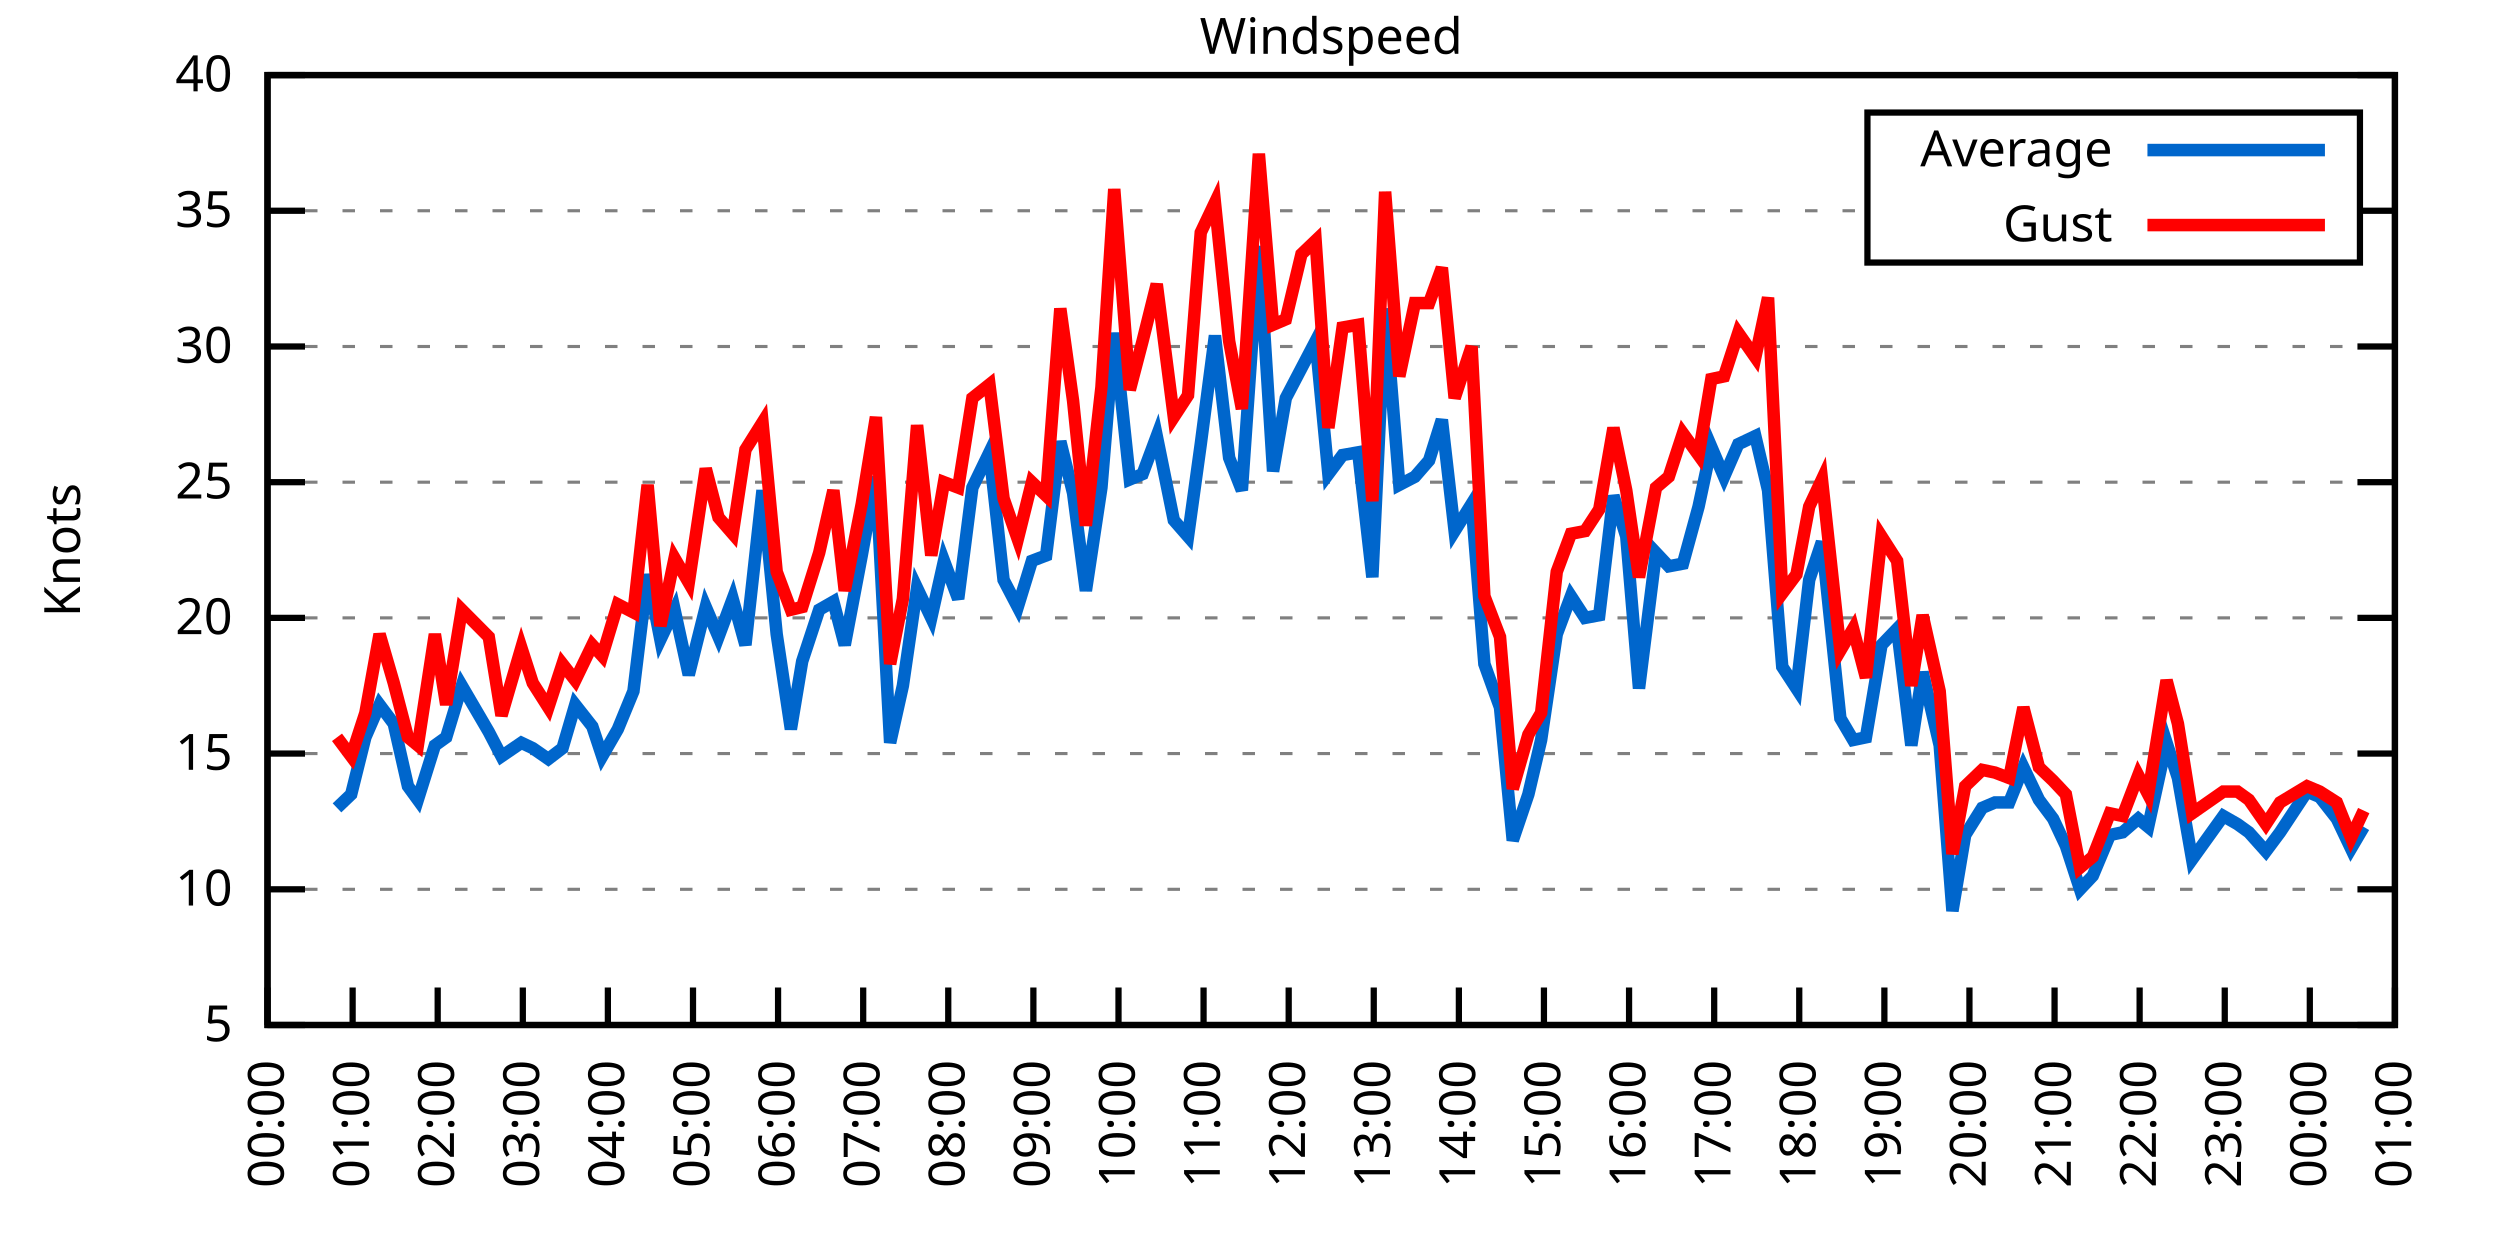
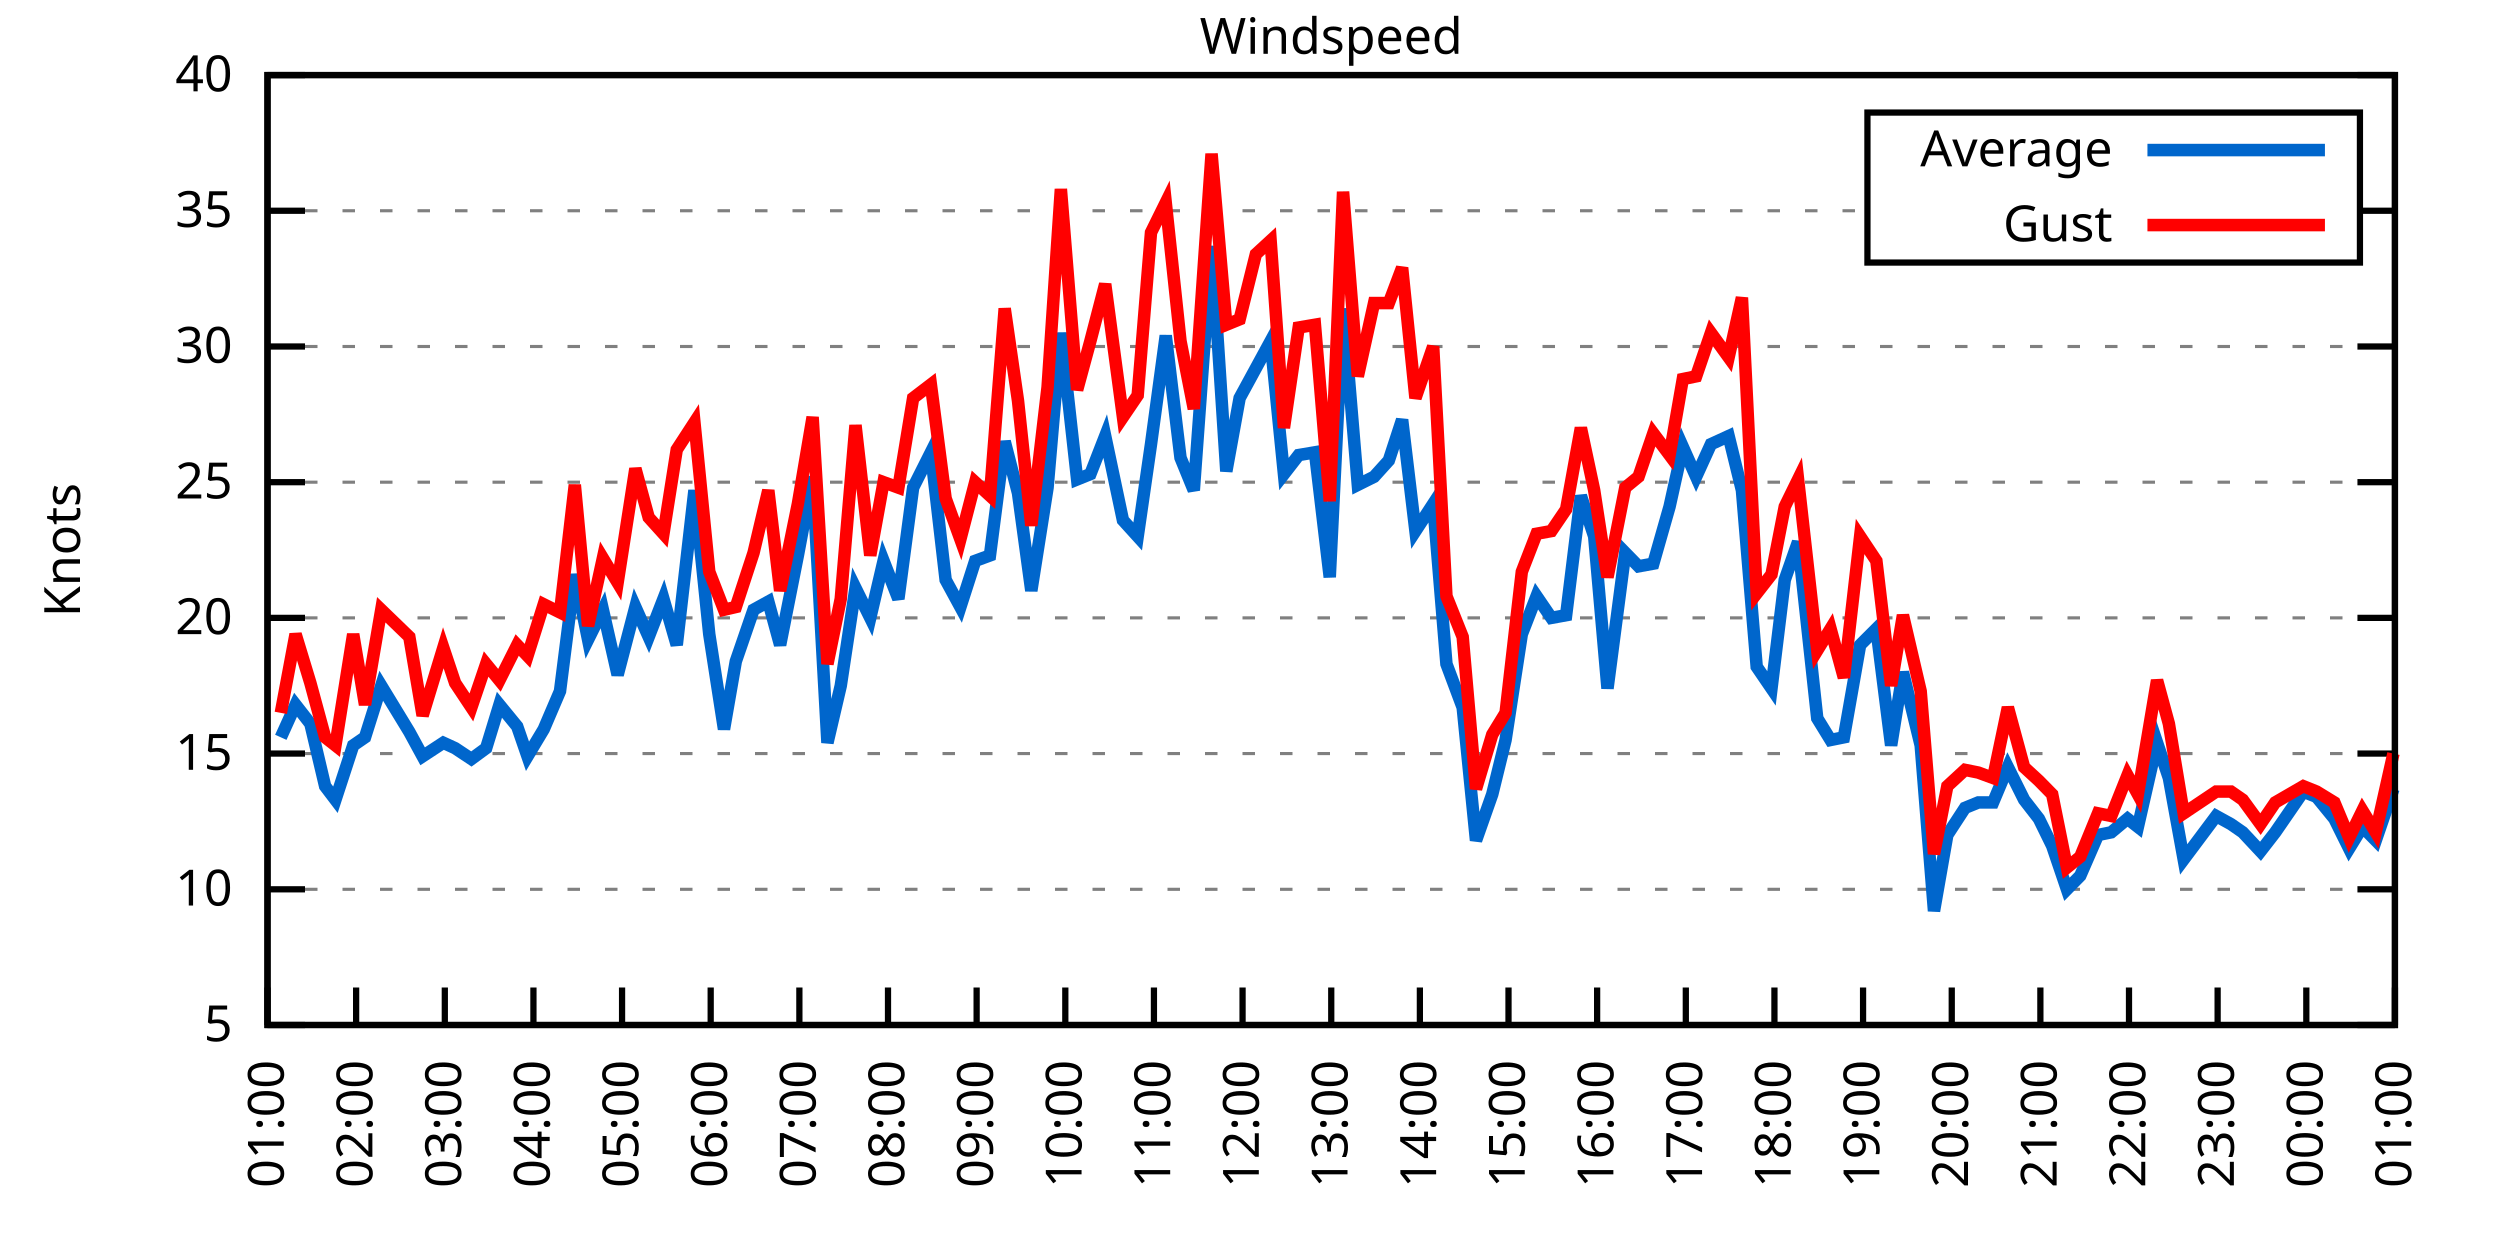
<svg xmlns="http://www.w3.org/2000/svg" xmlns:xlink="http://www.w3.org/1999/xlink" width="400" height="200" viewBox="0 0 400 200">
  <g id="gnuplot_canvas">
    <rect x="0" y="0" width="400" height="200" fill="none" />
    <defs>
      <circle id="gpDot" r="0.5" stroke-width="0.5" stroke="currentColor" />
      <path id="gpPt0" stroke-width="0.333" stroke="currentColor" d="M-1,0 h2 M0,-1 v2" />
      <path id="gpPt1" stroke-width="0.333" stroke="currentColor" d="M-1,-1 L1,1 M1,-1 L-1,1" />
      <path id="gpPt2" stroke-width="0.333" stroke="currentColor" d="M-1,0 L1,0 M0,-1 L0,1 M-1,-1 L1,1 M-1,1 L1,-1" />
      <rect id="gpPt3" stroke-width="0.333" stroke="currentColor" x="-1" y="-1" width="2" height="2" />
      <rect id="gpPt4" stroke-width="0.333" stroke="currentColor" fill="currentColor" x="-1" y="-1" width="2" height="2" />
      <circle id="gpPt5" stroke-width="0.333" stroke="currentColor" cx="0" cy="0" r="1" />
      <use xlink:href="#gpPt5" id="gpPt6" fill="currentColor" stroke="none" />
      <path id="gpPt7" stroke-width="0.333" stroke="currentColor" d="M0,-1.33 L-1.33,0.67 L1.33,0.67 z" />
      <use xlink:href="#gpPt7" id="gpPt8" fill="currentColor" stroke="none" />
      <use xlink:href="#gpPt7" id="gpPt9" stroke="currentColor" transform="rotate(180)" />
      <use xlink:href="#gpPt9" id="gpPt10" fill="currentColor" stroke="none" />
      <use xlink:href="#gpPt3" id="gpPt11" stroke="currentColor" transform="rotate(45)" />
      <use xlink:href="#gpPt11" id="gpPt12" fill="currentColor" stroke="none" />
      <path id="gpPt13" stroke-width="0.333" stroke="currentColor" d="M0,1.330 L1.265,0.411 L0.782,-1.067 L-0.782,-1.076 L-1.265,0.411 z" />
      <use xlink:href="#gpPt13" id="gpPt14" fill="currentColor" stroke="none" />
      <filter id="textbox" filterUnits="objectBoundingBox" x="0" y="0" height="1" width="1">
        <feFlood flood-color="white" flood-opacity="1" result="bgnd" />
        <feComposite in="SourceGraphic" in2="bgnd" operator="atop" />
      </filter>
      <filter id="greybox" filterUnits="objectBoundingBox" x="0" y="0" height="1" width="1">
        <feFlood flood-color="lightgrey" flood-opacity="1" result="grey" />
        <feComposite in="SourceGraphic" in2="grey" operator="atop" />
      </filter>
    </defs>
    <g fill="none" color="white" stroke="currentColor" stroke-width="1.00" stroke-linecap="butt" stroke-linejoin="miter">
</g>
    <g fill="none" color="black" stroke="currentColor" stroke-width="1.00" stroke-linecap="butt" stroke-linejoin="miter">
      <g stroke="none" shape-rendering="crispEdges">
        <polygon fill="rgb(255, 255, 255)" points="42.80,164.00 383.18,164.00 383.18,12.02 42.80,12.02 " />
      </g>
    </g>
    <g fill="none" color="black" stroke="currentColor" stroke-width="1.00" stroke-linecap="butt" stroke-linejoin="miter">
</g>
    <g fill="none" color="black" stroke="black" stroke-width="0.50" stroke-linecap="butt" stroke-linejoin="miter">
</g>
    <g fill="none" color="gray" stroke="currentColor" stroke-width="0.50" stroke-linecap="butt" stroke-linejoin="miter">
      <path stroke="gray" stroke-dasharray="2,4" class="gridline" d="M42.80,164.00 L383.19,164.00  " />
    </g>
    <g fill="none" color="gray" stroke="gray" stroke-width="1.00" stroke-linecap="butt" stroke-linejoin="miter">
</g>
    <g fill="none" color="black" stroke="currentColor" stroke-width="1.00" stroke-linecap="butt" stroke-linejoin="miter">
      <path stroke="black" d="M42.80,164.00 L48.80,164.00 M383.19,164.00 L377.19,164.00  " />
      <g transform="translate(37.20,166.60)" stroke="none" fill="black" font-family="Sans" font-size="8.00" text-anchor="end">
        <text>
          <tspan font-family="Sans"> 5</tspan>
        </text>
      </g>
    </g>
    <g fill="none" color="black" stroke="currentColor" stroke-width="1.00" stroke-linecap="butt" stroke-linejoin="miter">
</g>
    <g fill="none" color="black" stroke="black" stroke-width="0.50" stroke-linecap="butt" stroke-linejoin="miter">
</g>
    <g fill="none" color="gray" stroke="currentColor" stroke-width="0.50" stroke-linecap="butt" stroke-linejoin="miter">
      <path stroke="gray" stroke-dasharray="2,4" class="gridline" d="M42.80,142.29 L383.19,142.29  " />
    </g>
    <g fill="none" color="gray" stroke="gray" stroke-width="1.00" stroke-linecap="butt" stroke-linejoin="miter">
</g>
    <g fill="none" color="black" stroke="currentColor" stroke-width="1.00" stroke-linecap="butt" stroke-linejoin="miter">
      <path stroke="black" d="M42.80,142.29 L48.80,142.29 M383.19,142.29 L377.19,142.29  " />
      <g transform="translate(37.20,144.89)" stroke="none" fill="black" font-family="Sans" font-size="8.00" text-anchor="end">
        <text>
          <tspan font-family="Sans"> 10</tspan>
        </text>
      </g>
    </g>
    <g fill="none" color="black" stroke="currentColor" stroke-width="1.00" stroke-linecap="butt" stroke-linejoin="miter">
</g>
    <g fill="none" color="black" stroke="black" stroke-width="0.50" stroke-linecap="butt" stroke-linejoin="miter">
</g>
    <g fill="none" color="gray" stroke="currentColor" stroke-width="0.50" stroke-linecap="butt" stroke-linejoin="miter">
      <path stroke="gray" stroke-dasharray="2,4" class="gridline" d="M42.80,120.57 L383.19,120.57  " />
    </g>
    <g fill="none" color="gray" stroke="gray" stroke-width="1.00" stroke-linecap="butt" stroke-linejoin="miter">
</g>
    <g fill="none" color="black" stroke="currentColor" stroke-width="1.00" stroke-linecap="butt" stroke-linejoin="miter">
      <path stroke="black" d="M42.80,120.57 L48.80,120.57 M383.19,120.57 L377.19,120.57  " />
      <g transform="translate(37.20,123.17)" stroke="none" fill="black" font-family="Sans" font-size="8.00" text-anchor="end">
        <text>
          <tspan font-family="Sans"> 15</tspan>
        </text>
      </g>
    </g>
    <g fill="none" color="black" stroke="currentColor" stroke-width="1.00" stroke-linecap="butt" stroke-linejoin="miter">
</g>
    <g fill="none" color="black" stroke="black" stroke-width="0.50" stroke-linecap="butt" stroke-linejoin="miter">
</g>
    <g fill="none" color="gray" stroke="currentColor" stroke-width="0.50" stroke-linecap="butt" stroke-linejoin="miter">
      <path stroke="gray" stroke-dasharray="2,4" class="gridline" d="M42.80,98.86 L383.19,98.86  " />
    </g>
    <g fill="none" color="gray" stroke="gray" stroke-width="1.00" stroke-linecap="butt" stroke-linejoin="miter">
</g>
    <g fill="none" color="black" stroke="currentColor" stroke-width="1.00" stroke-linecap="butt" stroke-linejoin="miter">
      <path stroke="black" d="M42.80,98.86 L48.80,98.86 M383.19,98.86 L377.19,98.86  " />
      <g transform="translate(37.20,101.46)" stroke="none" fill="black" font-family="Sans" font-size="8.00" text-anchor="end">
        <text>
          <tspan font-family="Sans"> 20</tspan>
        </text>
      </g>
    </g>
    <g fill="none" color="black" stroke="currentColor" stroke-width="1.00" stroke-linecap="butt" stroke-linejoin="miter">
</g>
    <g fill="none" color="black" stroke="black" stroke-width="0.50" stroke-linecap="butt" stroke-linejoin="miter">
</g>
    <g fill="none" color="gray" stroke="currentColor" stroke-width="0.50" stroke-linecap="butt" stroke-linejoin="miter">
      <path stroke="gray" stroke-dasharray="2,4" class="gridline" d="M42.80,77.15 L383.19,77.15  " />
    </g>
    <g fill="none" color="gray" stroke="gray" stroke-width="1.00" stroke-linecap="butt" stroke-linejoin="miter">
</g>
    <g fill="none" color="black" stroke="currentColor" stroke-width="1.00" stroke-linecap="butt" stroke-linejoin="miter">
      <path stroke="black" d="M42.80,77.15 L48.80,77.15 M383.19,77.15 L377.19,77.15  " />
      <g transform="translate(37.20,79.75)" stroke="none" fill="black" font-family="Sans" font-size="8.00" text-anchor="end">
        <text>
          <tspan font-family="Sans"> 25</tspan>
        </text>
      </g>
    </g>
    <g fill="none" color="black" stroke="currentColor" stroke-width="1.00" stroke-linecap="butt" stroke-linejoin="miter">
</g>
    <g fill="none" color="black" stroke="black" stroke-width="0.50" stroke-linecap="butt" stroke-linejoin="miter">
</g>
    <g fill="none" color="gray" stroke="currentColor" stroke-width="0.50" stroke-linecap="butt" stroke-linejoin="miter">
      <path stroke="gray" stroke-dasharray="2,4" class="gridline" d="M42.80,55.44 L383.19,55.44  " />
    </g>
    <g fill="none" color="gray" stroke="gray" stroke-width="1.00" stroke-linecap="butt" stroke-linejoin="miter">
</g>
    <g fill="none" color="black" stroke="currentColor" stroke-width="1.00" stroke-linecap="butt" stroke-linejoin="miter">
      <path stroke="black" d="M42.80,55.44 L48.80,55.44 M383.19,55.44 L377.19,55.44  " />
      <g transform="translate(37.20,58.04)" stroke="none" fill="black" font-family="Sans" font-size="8.00" text-anchor="end">
        <text>
          <tspan font-family="Sans"> 30</tspan>
        </text>
      </g>
    </g>
    <g fill="none" color="black" stroke="currentColor" stroke-width="1.00" stroke-linecap="butt" stroke-linejoin="miter">
</g>
    <g fill="none" color="black" stroke="black" stroke-width="0.50" stroke-linecap="butt" stroke-linejoin="miter">
</g>
    <g fill="none" color="gray" stroke="currentColor" stroke-width="0.50" stroke-linecap="butt" stroke-linejoin="miter">
      <path stroke="gray" stroke-dasharray="2,4" class="gridline" d="M42.80,33.72 L298.79,33.72 M377.59,33.72 L383.19,33.72  " />
    </g>
    <g fill="none" color="gray" stroke="gray" stroke-width="1.00" stroke-linecap="butt" stroke-linejoin="miter">
</g>
    <g fill="none" color="black" stroke="currentColor" stroke-width="1.00" stroke-linecap="butt" stroke-linejoin="miter">
      <path stroke="black" d="M42.80,33.72 L48.80,33.72 M383.19,33.72 L377.19,33.72  " />
      <g transform="translate(37.20,36.32)" stroke="none" fill="black" font-family="Sans" font-size="8.00" text-anchor="end">
        <text>
          <tspan font-family="Sans"> 35</tspan>
        </text>
      </g>
    </g>
    <g fill="none" color="black" stroke="currentColor" stroke-width="1.00" stroke-linecap="butt" stroke-linejoin="miter">
</g>
    <g fill="none" color="black" stroke="black" stroke-width="0.50" stroke-linecap="butt" stroke-linejoin="miter">
</g>
    <g fill="none" color="gray" stroke="currentColor" stroke-width="0.50" stroke-linecap="butt" stroke-linejoin="miter">
      <path stroke="gray" stroke-dasharray="2,4" class="gridline" d="M42.80,12.01 L383.19,12.01  " />
    </g>
    <g fill="none" color="gray" stroke="gray" stroke-width="1.00" stroke-linecap="butt" stroke-linejoin="miter">
</g>
    <g fill="none" color="black" stroke="currentColor" stroke-width="1.00" stroke-linecap="butt" stroke-linejoin="miter">
      <path stroke="black" d="M42.80,12.01 L48.80,12.01 M383.19,12.01 L377.19,12.01  " />
      <g transform="translate(37.20,14.61)" stroke="none" fill="black" font-family="Sans" font-size="8.00" text-anchor="end">
        <text>
          <tspan font-family="Sans"> 40</tspan>
        </text>
      </g>
    </g>
    <g fill="none" color="black" stroke="currentColor" stroke-width="1.00" stroke-linecap="butt" stroke-linejoin="miter">
      <path stroke="black" d="M42.80,164.00 L42.80,158.00  " />
      <g transform="translate(45.40,169.60) rotate(270.00)" stroke="none" fill="black" font-family="Sans" font-size="8.00" text-anchor="end">
        <text>
-           <tspan font-family="Sans">00:00</tspan>
-         </text>
-       </g>
-     </g>
-     <g fill="none" color="black" stroke="currentColor" stroke-width="1.00" stroke-linecap="butt" stroke-linejoin="miter">
-       <path stroke="black" d="M56.42,164.00 L56.42,158.00  " />
-       <g transform="translate(59.02,169.60) rotate(270.00)" stroke="none" fill="black" font-family="Sans" font-size="8.00" text-anchor="end">
-         <text>
          <tspan font-family="Sans">01:00</tspan>
        </text>
      </g>
    </g>
    <g fill="none" color="black" stroke="currentColor" stroke-width="1.00" stroke-linecap="butt" stroke-linejoin="miter">
-       <path stroke="black" d="M70.03,164.00 L70.03,158.00  " />
-       <g transform="translate(72.63,169.60) rotate(270.00)" stroke="none" fill="black" font-family="Sans" font-size="8.00" text-anchor="end">
+       <path stroke="black" d="M56.98,164.00 L56.98,158.00  " />
+       <g transform="translate(59.58,169.60) rotate(270.00)" stroke="none" fill="black" font-family="Sans" font-size="8.00" text-anchor="end">
        <text>
          <tspan font-family="Sans">02:00</tspan>
        </text>
      </g>
    </g>
    <g fill="none" color="black" stroke="currentColor" stroke-width="1.00" stroke-linecap="butt" stroke-linejoin="miter">
-       <path stroke="black" d="M83.65,164.00 L83.65,158.00  " />
-       <g transform="translate(86.25,169.60) rotate(270.00)" stroke="none" fill="black" font-family="Sans" font-size="8.00" text-anchor="end">
+       <path stroke="black" d="M71.17,164.00 L71.17,158.00  " />
+       <g transform="translate(73.77,169.60) rotate(270.00)" stroke="none" fill="black" font-family="Sans" font-size="8.00" text-anchor="end">
        <text>
          <tspan font-family="Sans">03:00</tspan>
        </text>
      </g>
    </g>
    <g fill="none" color="black" stroke="currentColor" stroke-width="1.00" stroke-linecap="butt" stroke-linejoin="miter">
-       <path stroke="black" d="M97.26,164.00 L97.26,158.00  " />
-       <g transform="translate(99.86,169.60) rotate(270.00)" stroke="none" fill="black" font-family="Sans" font-size="8.00" text-anchor="end">
+       <path stroke="black" d="M85.35,164.00 L85.35,158.00  " />
+       <g transform="translate(87.95,169.60) rotate(270.00)" stroke="none" fill="black" font-family="Sans" font-size="8.00" text-anchor="end">
        <text>
          <tspan font-family="Sans">04:00</tspan>
        </text>
      </g>
    </g>
    <g fill="none" color="black" stroke="currentColor" stroke-width="1.00" stroke-linecap="butt" stroke-linejoin="miter">
-       <path stroke="black" d="M110.88,164.00 L110.88,158.00  " />
-       <g transform="translate(113.48,169.60) rotate(270.00)" stroke="none" fill="black" font-family="Sans" font-size="8.00" text-anchor="end">
+       <path stroke="black" d="M99.53,164.00 L99.53,158.00  " />
+       <g transform="translate(102.13,169.60) rotate(270.00)" stroke="none" fill="black" font-family="Sans" font-size="8.00" text-anchor="end">
        <text>
          <tspan font-family="Sans">05:00</tspan>
        </text>
      </g>
    </g>
    <g fill="none" color="black" stroke="currentColor" stroke-width="1.00" stroke-linecap="butt" stroke-linejoin="miter">
-       <path stroke="black" d="M124.49,164.00 L124.49,158.00  " />
-       <g transform="translate(127.09,169.60) rotate(270.00)" stroke="none" fill="black" font-family="Sans" font-size="8.00" text-anchor="end">
+       <path stroke="black" d="M113.71,164.00 L113.71,158.00  " />
+       <g transform="translate(116.31,169.60) rotate(270.00)" stroke="none" fill="black" font-family="Sans" font-size="8.00" text-anchor="end">
        <text>
          <tspan font-family="Sans">06:00</tspan>
        </text>
      </g>
    </g>
    <g fill="none" color="black" stroke="currentColor" stroke-width="1.00" stroke-linecap="butt" stroke-linejoin="miter">
-       <path stroke="black" d="M138.11,164.00 L138.11,158.00  " />
-       <g transform="translate(140.71,169.60) rotate(270.00)" stroke="none" fill="black" font-family="Sans" font-size="8.00" text-anchor="end">
+       <path stroke="black" d="M127.90,164.00 L127.90,158.00  " />
+       <g transform="translate(130.50,169.60) rotate(270.00)" stroke="none" fill="black" font-family="Sans" font-size="8.00" text-anchor="end">
        <text>
          <tspan font-family="Sans">07:00</tspan>
        </text>
      </g>
    </g>
    <g fill="none" color="black" stroke="currentColor" stroke-width="1.00" stroke-linecap="butt" stroke-linejoin="miter">
-       <path stroke="black" d="M151.72,164.00 L151.72,158.00  " />
-       <g transform="translate(154.32,169.60) rotate(270.00)" stroke="none" fill="black" font-family="Sans" font-size="8.00" text-anchor="end">
+       <path stroke="black" d="M142.08,164.00 L142.08,158.00  " />
+       <g transform="translate(144.68,169.60) rotate(270.00)" stroke="none" fill="black" font-family="Sans" font-size="8.00" text-anchor="end">
        <text>
          <tspan font-family="Sans">08:00</tspan>
        </text>
      </g>
    </g>
    <g fill="none" color="black" stroke="currentColor" stroke-width="1.00" stroke-linecap="butt" stroke-linejoin="miter">
-       <path stroke="black" d="M165.34,164.00 L165.34,158.00  " />
-       <g transform="translate(167.94,169.60) rotate(270.00)" stroke="none" fill="black" font-family="Sans" font-size="8.00" text-anchor="end">
+       <path stroke="black" d="M156.26,164.00 L156.26,158.00  " />
+       <g transform="translate(158.86,169.60) rotate(270.00)" stroke="none" fill="black" font-family="Sans" font-size="8.00" text-anchor="end">
        <text>
          <tspan font-family="Sans">09:00</tspan>
        </text>
      </g>
    </g>
    <g fill="none" color="black" stroke="currentColor" stroke-width="1.00" stroke-linecap="butt" stroke-linejoin="miter">
-       <path stroke="black" d="M178.96,164.00 L178.96,158.00  " />
-       <g transform="translate(181.56,169.60) rotate(270.00)" stroke="none" fill="black" font-family="Sans" font-size="8.00" text-anchor="end">
+       <path stroke="black" d="M170.45,164.00 L170.45,158.00  " />
+       <g transform="translate(173.05,169.60) rotate(270.00)" stroke="none" fill="black" font-family="Sans" font-size="8.00" text-anchor="end">
        <text>
          <tspan font-family="Sans">10:00</tspan>
        </text>
      </g>
    </g>
    <g fill="none" color="black" stroke="currentColor" stroke-width="1.00" stroke-linecap="butt" stroke-linejoin="miter">
-       <path stroke="black" d="M192.57,164.00 L192.57,158.00  " />
-       <g transform="translate(195.17,169.60) rotate(270.00)" stroke="none" fill="black" font-family="Sans" font-size="8.00" text-anchor="end">
+       <path stroke="black" d="M184.63,164.00 L184.63,158.00  " />
+       <g transform="translate(187.23,169.60) rotate(270.00)" stroke="none" fill="black" font-family="Sans" font-size="8.00" text-anchor="end">
        <text>
          <tspan font-family="Sans">11:00</tspan>
        </text>
      </g>
    </g>
    <g fill="none" color="black" stroke="currentColor" stroke-width="1.00" stroke-linecap="butt" stroke-linejoin="miter">
-       <path stroke="black" d="M206.19,164.00 L206.19,158.00  " />
-       <g transform="translate(208.79,169.60) rotate(270.00)" stroke="none" fill="black" font-family="Sans" font-size="8.00" text-anchor="end">
+       <path stroke="black" d="M198.81,164.00 L198.81,158.00  " />
+       <g transform="translate(201.41,169.60) rotate(270.00)" stroke="none" fill="black" font-family="Sans" font-size="8.00" text-anchor="end">
        <text>
          <tspan font-family="Sans">12:00</tspan>
        </text>
      </g>
    </g>
    <g fill="none" color="black" stroke="currentColor" stroke-width="1.00" stroke-linecap="butt" stroke-linejoin="miter">
-       <path stroke="black" d="M219.80,164.00 L219.80,158.00  " />
-       <g transform="translate(222.40,169.60) rotate(270.00)" stroke="none" fill="black" font-family="Sans" font-size="8.00" text-anchor="end">
+       <path stroke="black" d="M213.00,164.00 L213.00,158.00  " />
+       <g transform="translate(215.60,169.60) rotate(270.00)" stroke="none" fill="black" font-family="Sans" font-size="8.00" text-anchor="end">
        <text>
          <tspan font-family="Sans">13:00</tspan>
        </text>
      </g>
    </g>
    <g fill="none" color="black" stroke="currentColor" stroke-width="1.00" stroke-linecap="butt" stroke-linejoin="miter">
-       <path stroke="black" d="M233.42,164.00 L233.42,158.00  " />
-       <g transform="translate(236.02,169.60) rotate(270.00)" stroke="none" fill="black" font-family="Sans" font-size="8.00" text-anchor="end">
+       <path stroke="black" d="M227.18,164.00 L227.18,158.00  " />
+       <g transform="translate(229.78,169.60) rotate(270.00)" stroke="none" fill="black" font-family="Sans" font-size="8.00" text-anchor="end">
        <text>
          <tspan font-family="Sans">14:00</tspan>
        </text>
      </g>
    </g>
    <g fill="none" color="black" stroke="currentColor" stroke-width="1.00" stroke-linecap="butt" stroke-linejoin="miter">
-       <path stroke="black" d="M247.03,164.00 L247.03,158.00  " />
-       <g transform="translate(249.63,169.60) rotate(270.00)" stroke="none" fill="black" font-family="Sans" font-size="8.00" text-anchor="end">
+       <path stroke="black" d="M241.36,164.00 L241.36,158.00  " />
+       <g transform="translate(243.96,169.60) rotate(270.00)" stroke="none" fill="black" font-family="Sans" font-size="8.00" text-anchor="end">
        <text>
          <tspan font-family="Sans">15:00</tspan>
        </text>
      </g>
    </g>
    <g fill="none" color="black" stroke="currentColor" stroke-width="1.00" stroke-linecap="butt" stroke-linejoin="miter">
-       <path stroke="black" d="M260.65,164.00 L260.65,158.00  " />
-       <g transform="translate(263.25,169.60) rotate(270.00)" stroke="none" fill="black" font-family="Sans" font-size="8.00" text-anchor="end">
+       <path stroke="black" d="M255.54,164.00 L255.54,158.00  " />
+       <g transform="translate(258.14,169.60) rotate(270.00)" stroke="none" fill="black" font-family="Sans" font-size="8.00" text-anchor="end">
        <text>
          <tspan font-family="Sans">16:00</tspan>
        </text>
      </g>
    </g>
    <g fill="none" color="black" stroke="currentColor" stroke-width="1.00" stroke-linecap="butt" stroke-linejoin="miter">
-       <path stroke="black" d="M274.27,164.00 L274.27,158.00  " />
-       <g transform="translate(276.87,169.60) rotate(270.00)" stroke="none" fill="black" font-family="Sans" font-size="8.00" text-anchor="end">
+       <path stroke="black" d="M269.73,164.00 L269.73,158.00  " />
+       <g transform="translate(272.33,169.60) rotate(270.00)" stroke="none" fill="black" font-family="Sans" font-size="8.00" text-anchor="end">
        <text>
          <tspan font-family="Sans">17:00</tspan>
        </text>
      </g>
    </g>
    <g fill="none" color="black" stroke="currentColor" stroke-width="1.00" stroke-linecap="butt" stroke-linejoin="miter">
-       <path stroke="black" d="M287.88,164.00 L287.88,158.00  " />
-       <g transform="translate(290.48,169.60) rotate(270.00)" stroke="none" fill="black" font-family="Sans" font-size="8.00" text-anchor="end">
+       <path stroke="black" d="M283.91,164.00 L283.91,158.00  " />
+       <g transform="translate(286.51,169.60) rotate(270.00)" stroke="none" fill="black" font-family="Sans" font-size="8.00" text-anchor="end">
        <text>
          <tspan font-family="Sans">18:00</tspan>
        </text>
      </g>
    </g>
    <g fill="none" color="black" stroke="currentColor" stroke-width="1.00" stroke-linecap="butt" stroke-linejoin="miter">
-       <path stroke="black" d="M301.50,164.00 L301.50,158.00  " />
-       <g transform="translate(304.10,169.60) rotate(270.00)" stroke="none" fill="black" font-family="Sans" font-size="8.00" text-anchor="end">
+       <path stroke="black" d="M298.09,164.00 L298.09,158.00  " />
+       <g transform="translate(300.69,169.60) rotate(270.00)" stroke="none" fill="black" font-family="Sans" font-size="8.00" text-anchor="end">
        <text>
          <tspan font-family="Sans">19:00</tspan>
        </text>
      </g>
    </g>
    <g fill="none" color="black" stroke="currentColor" stroke-width="1.00" stroke-linecap="butt" stroke-linejoin="miter">
-       <path stroke="black" d="M315.11,164.00 L315.11,158.00  " />
-       <g transform="translate(317.71,169.60) rotate(270.00)" stroke="none" fill="black" font-family="Sans" font-size="8.00" text-anchor="end">
+       <path stroke="black" d="M312.28,164.00 L312.28,158.00  " />
+       <g transform="translate(314.88,169.60) rotate(270.00)" stroke="none" fill="black" font-family="Sans" font-size="8.00" text-anchor="end">
        <text>
          <tspan font-family="Sans">20:00</tspan>
        </text>
      </g>
    </g>
    <g fill="none" color="black" stroke="currentColor" stroke-width="1.00" stroke-linecap="butt" stroke-linejoin="miter">
-       <path stroke="black" d="M328.73,164.00 L328.73,158.00  " />
-       <g transform="translate(331.33,169.60) rotate(270.00)" stroke="none" fill="black" font-family="Sans" font-size="8.00" text-anchor="end">
+       <path stroke="black" d="M326.46,164.00 L326.46,158.00  " />
+       <g transform="translate(329.06,169.60) rotate(270.00)" stroke="none" fill="black" font-family="Sans" font-size="8.00" text-anchor="end">
        <text>
          <tspan font-family="Sans">21:00</tspan>
        </text>
      </g>
    </g>
    <g fill="none" color="black" stroke="currentColor" stroke-width="1.00" stroke-linecap="butt" stroke-linejoin="miter">
-       <path stroke="black" d="M342.34,164.00 L342.34,158.00  " />
-       <g transform="translate(344.94,169.60) rotate(270.00)" stroke="none" fill="black" font-family="Sans" font-size="8.00" text-anchor="end">
+       <path stroke="black" d="M340.64,164.00 L340.64,158.00  " />
+       <g transform="translate(343.24,169.60) rotate(270.00)" stroke="none" fill="black" font-family="Sans" font-size="8.00" text-anchor="end">
        <text>
          <tspan font-family="Sans">22:00</tspan>
        </text>
      </g>
    </g>
    <g fill="none" color="black" stroke="currentColor" stroke-width="1.00" stroke-linecap="butt" stroke-linejoin="miter">
-       <path stroke="black" d="M355.96,164.00 L355.96,158.00  " />
-       <g transform="translate(358.56,169.60) rotate(270.00)" stroke="none" fill="black" font-family="Sans" font-size="8.00" text-anchor="end">
+       <path stroke="black" d="M354.82,164.00 L354.82,158.00  " />
+       <g transform="translate(357.42,169.60) rotate(270.00)" stroke="none" fill="black" font-family="Sans" font-size="8.00" text-anchor="end">
        <text>
          <tspan font-family="Sans">23:00</tspan>
        </text>
      </g>
    </g>
    <g fill="none" color="black" stroke="currentColor" stroke-width="1.00" stroke-linecap="butt" stroke-linejoin="miter">
-       <path stroke="black" d="M369.57,164.00 L369.57,158.00  " />
-       <g transform="translate(372.17,169.60) rotate(270.00)" stroke="none" fill="black" font-family="Sans" font-size="8.00" text-anchor="end">
+       <path stroke="black" d="M369.01,164.00 L369.01,158.00  " />
+       <g transform="translate(371.61,169.60) rotate(270.00)" stroke="none" fill="black" font-family="Sans" font-size="8.00" text-anchor="end">
        <text>
          <tspan font-family="Sans">00:00</tspan>
        </text>
      </g>
    </g>
    <g fill="none" color="black" stroke="currentColor" stroke-width="1.00" stroke-linecap="butt" stroke-linejoin="miter">
      <path stroke="black" d="M383.19,164.00 L383.19,158.00  " />
      <g transform="translate(385.79,169.60) rotate(270.00)" stroke="none" fill="black" font-family="Sans" font-size="8.00" text-anchor="end">
        <text>
          <tspan font-family="Sans">01:00</tspan>
        </text>
      </g>
    </g>
    <g fill="none" color="black" stroke="currentColor" stroke-width="1.00" stroke-linecap="butt" stroke-linejoin="miter">
</g>
    <g fill="none" color="black" stroke="currentColor" stroke-width="1.00" stroke-linecap="butt" stroke-linejoin="miter">
      <path stroke="black" d="M42.80,12.01 L42.80,164.00 L383.19,164.00 L383.19,12.01 L42.80,12.01 Z  " />
    </g>
    <g fill="none" color="black" stroke="currentColor" stroke-width="1.00" stroke-linecap="butt" stroke-linejoin="miter">
</g>
    <g fill="none" color="black" stroke="currentColor" stroke-width="1.00" stroke-linecap="butt" stroke-linejoin="miter">
      <path stroke="black" d="M298.79,42.01 L298.79,18.01 L377.59,18.01 L377.59,42.01 L298.79,42.01 Z  " />
    </g>
    <g id="Windspeed_plot_1">
      <g fill="none" color="white" stroke="black" stroke-width="2.00" stroke-linecap="butt" stroke-linejoin="miter">
</g>
      <g fill="none" color="black" stroke="currentColor" stroke-width="2.00" stroke-linecap="butt" stroke-linejoin="miter">
        <g transform="translate(337.99,26.61)" stroke="none" fill="black" font-family="Sans" font-size="8.00" text-anchor="end">
          <text>
            <tspan font-family="Sans">Average</tspan>
          </text>
        </g>
      </g>
      <g fill="none" color="black" stroke="currentColor" stroke-width="2.00" stroke-linecap="butt" stroke-linejoin="miter">
-         <path stroke="rgb(  0, 102, 204)" d="M343.59,24.01 L371.99,24.01 M53.92,129.26 L56.19,127.09 L58.46,117.97 L60.73,112.76 L63.00,115.80 L65.27,125.79   L66.85,127.96 L69.58,119.27 L71.39,117.97 L73.89,109.72 L78.20,117.10 L80.24,121.01 L83.42,118.84 L85.24,119.71   L87.73,121.44 L90.00,119.71 L92.04,112.76 L94.77,116.23 L96.35,121.01 L98.85,116.67 L101.35,110.59 L103.62,91.91   L105.66,102.34 L107.93,97.56 L110.20,107.98 L112.92,97.12 L114.96,101.90 L117.23,95.82 L119.27,103.20 L122.00,78.45   L124.27,101.47 L126.54,116.67 L128.35,105.81 L131.07,97.56 L133.34,96.26 L135.16,103.20 L137.88,88.87 L140.15,76.28   L142.42,118.84 L144.46,109.72 L146.73,94.08 L149.00,98.86 L151.04,89.74 L153.31,95.82 L155.58,78.02 L158.31,72.37   L160.57,92.78 L162.84,97.12 L165.11,89.74 L167.38,88.87 L169.65,70.63 L171.69,78.89 L173.74,94.52 L176.23,78.02   L178.28,53.26 L180.77,76.71 L182.81,75.85 L185.08,69.77 L187.81,83.23 L190.08,85.83 L192.12,71.07 L194.39,53.70   L196.66,73.24 L198.70,78.45 L201.42,39.37 L203.69,75.41 L205.73,63.69 L208.23,58.91 L210.50,54.57 L212.54,75.85   L214.81,72.81 L217.31,72.37 L219.58,92.35 L221.62,49.36 L223.89,77.58 L226.38,76.28 L228.65,73.67 L230.70,67.16   L232.74,84.97 L235.46,80.62 L237.50,106.24 L240.00,113.19 L242.04,134.47 L244.54,127.09 L246.58,118.40 L249.08,101.47   L251.35,95.39 L253.61,98.86 L255.88,98.43 L258.15,79.32 L260.20,85.83 L262.24,110.15 L264.96,88.44 L267.00,90.61   L269.27,90.18 L271.77,81.06 L273.81,71.50 L275.85,76.28 L278.12,71.07 L280.85,69.77 L282.89,78.45 L285.16,106.68   L287.43,110.15 L289.47,92.78 L291.51,86.70 L294.46,114.93 L296.50,118.40 L298.55,117.97 L301.04,103.20 L303.54,100.60   L305.81,119.27 L307.62,107.55 L310.35,119.27 L312.39,145.76 L314.43,133.60 L317.15,129.26 L319.20,128.39 L321.47,128.39   L323.74,122.75 L326.23,127.96 L328.50,131.00 L330.54,135.34 L332.81,142.29 L334.85,140.12 L337.58,133.60 L339.62,133.17   L342.12,131.00 L343.70,132.30 L346.65,118.84 L348.47,124.48 L350.74,137.51 L355.73,130.56 L358.00,131.86 L359.82,133.17   L362.54,136.21 L364.81,133.17 L369.12,126.65 L371.16,127.52 L373.89,131.00 L376.16,135.77 L378.20,132.30  " />
+         <path stroke="rgb(  0, 102, 204)" d="M343.59,24.01 L371.99,24.01 M44.93,117.97 L47.29,112.76 L49.66,115.80 L52.02,125.79 L53.67,127.96 L56.51,119.27   L58.40,117.97 L61.00,109.72 L65.49,117.10 L67.62,121.01 L70.93,118.84 L72.82,119.71 L75.42,121.44 L77.78,119.71   L79.91,112.76 L82.75,116.23 L84.40,121.01 L87.00,116.67 L89.60,110.59 L91.97,91.91 L94.09,102.34 L96.46,97.56   L98.82,107.98 L101.66,97.12 L103.79,101.90 L106.15,95.82 L108.28,103.20 L111.11,78.45 L113.48,101.47 L115.84,116.67   L117.73,105.81 L120.57,97.56 L122.93,96.26 L124.82,103.20 L127.66,88.87 L130.02,76.28 L132.39,118.84 L134.52,109.72   L136.88,94.08 L139.24,98.86 L141.37,89.74 L143.74,95.82 L146.10,78.02 L148.94,72.37 L151.30,92.78 L153.66,97.12   L156.03,89.74 L158.39,88.87 L160.75,70.63 L162.88,78.89 L165.01,94.52 L167.61,78.02 L169.74,53.26 L172.34,76.71   L174.46,75.85 L176.83,69.77 L179.67,83.23 L182.03,85.83 L184.16,71.07 L186.52,53.70 L188.88,73.24 L191.01,78.45   L193.85,39.37 L196.21,75.41 L198.34,63.69 L200.94,58.91 L203.30,54.57 L205.43,75.85 L207.79,72.81 L210.39,72.37   L212.76,92.35 L214.89,49.36 L217.25,77.58 L219.85,76.28 L222.21,73.67 L224.34,67.16 L226.47,84.97 L229.31,80.62   L231.43,106.24 L234.03,113.19 L236.16,134.47 L238.76,127.09 L240.89,118.40 L243.49,101.47 L245.85,95.39 L248.22,98.86   L250.58,98.43 L252.94,79.32 L255.07,85.83 L257.20,110.15 L260.04,88.44 L262.16,90.61 L264.53,90.18 L267.13,81.06   L269.25,71.50 L271.38,76.28 L273.75,71.07 L276.58,69.77 L278.71,78.45 L281.07,106.68 L283.44,110.15 L285.56,92.78   L287.69,86.70 L290.76,114.93 L292.89,118.40 L295.02,117.97 L297.62,103.20 L300.22,100.60 L302.58,119.27 L304.47,107.55   L307.31,119.27 L309.44,145.76 L311.57,133.60 L314.40,129.26 L316.53,128.39 L318.89,128.39 L321.26,122.75 L323.86,127.96   L326.22,131.00 L328.35,135.34 L330.71,142.29 L332.84,140.12 L335.68,133.60 L337.80,133.17 L340.40,131.00 L342.06,132.30   L345.13,118.84 L347.02,124.48 L349.39,137.51 L354.59,130.56 L356.95,131.86 L358.84,133.17 L361.68,136.21 L364.04,133.17   L368.53,126.65 L370.66,127.52 L373.50,131.00 L375.86,135.77 L377.99,132.30 L380.12,134.47 L382.95,126.22  " />
      </g>
    </g>
    <g id="Windspeed_plot_2">
      <g fill="none" color="black" stroke="currentColor" stroke-width="2.00" stroke-linecap="butt" stroke-linejoin="miter">
        <g transform="translate(337.99,38.61)" stroke="none" fill="black" font-family="Sans" font-size="8.00" text-anchor="end">
          <text>
            <tspan font-family="Sans">Gust</tspan>
          </text>
        </g>
      </g>
      <g fill="none" color="black" stroke="currentColor" stroke-width="2.00" stroke-linecap="butt" stroke-linejoin="miter">
-         <path stroke="rgb(255,   0,   0)" d="M343.59,36.01 L371.99,36.01 M53.92,117.97 L56.19,121.01 L58.46,114.06 L60.73,101.47 L63.00,109.28 L65.27,117.97   L66.85,119.27 L69.58,101.47 L71.39,112.76 L73.89,97.56 L78.20,101.90 L80.24,114.49 L83.42,103.64 L85.24,109.28   L87.73,113.19 L90.00,106.24 L92.04,108.85 L94.77,103.20 L96.35,104.94 L98.85,96.69 L101.35,97.99 L103.62,77.58   L105.66,100.16 L107.93,89.31 L110.20,93.22 L112.92,74.98 L114.96,82.79 L117.23,85.40 L119.27,71.94 L122.00,67.59   L124.27,91.48 L126.54,97.56 L128.35,97.12 L131.07,88.44 L133.34,78.45 L135.16,94.52 L137.88,80.62 L140.15,66.73   L142.42,106.24 L144.46,95.82 L146.73,68.03 L149.00,88.87 L151.04,77.15 L153.31,78.02 L155.58,63.69 L158.31,61.52   L160.57,79.75 L162.84,86.27 L165.11,77.15 L167.38,79.32 L169.65,49.36 L171.69,64.12 L173.74,84.10 L176.23,61.95   L178.28,30.25 L180.77,62.38 L182.81,54.57 L185.08,45.45 L187.81,66.73 L190.08,63.25 L192.12,37.20 L194.39,32.42   L196.66,54.57 L198.70,65.42 L201.42,24.60 L203.69,51.96 L205.73,51.09 L208.23,40.67 L210.50,38.50 L212.54,68.46   L214.81,52.40 L217.31,51.96 L219.58,80.19 L221.62,30.68 L223.89,60.21 L226.38,48.49 L228.65,48.49 L230.70,42.84   L232.74,63.69 L235.46,55.44 L237.50,95.39 L240.00,101.90 L242.04,126.22 L244.54,117.53 L246.58,114.06 L249.08,91.48   L251.35,85.40 L253.61,84.97 L255.88,81.49 L258.15,68.46 L260.20,78.45 L262.24,92.35 L264.96,78.02 L267.00,76.28   L269.27,69.33 L271.77,72.81 L273.81,60.65 L275.85,60.21 L278.12,53.26 L280.85,57.17 L282.89,47.62 L285.16,94.95   L287.43,91.91 L289.47,81.06 L291.51,76.71 L294.46,104.07 L296.50,100.60 L298.55,108.42 L301.04,85.83 L303.54,89.74   L305.81,109.72 L307.62,98.43 L310.35,110.59 L312.39,136.64 L314.43,125.79 L317.15,123.18 L319.20,123.61 L321.47,124.48   L323.74,113.19 L326.23,122.75 L328.50,124.92 L330.54,127.09 L332.81,138.81 L334.85,137.08 L337.58,130.13 L339.62,130.56   L342.12,124.05 L343.70,127.09 L346.65,108.85 L348.47,115.80 L350.74,130.13 L355.73,126.65 L358.00,126.65 L359.82,127.96   L362.54,131.86 L364.81,128.39 L369.12,125.79 L371.16,126.65 L373.89,128.39 L376.16,134.04 L378.20,129.69  " />
+         <path stroke="rgb(255,   0,   0)" d="M343.59,36.01 L371.99,36.01 M44.93,114.06 L47.29,101.47 L49.66,109.28 L52.02,117.97 L53.67,119.27 L56.51,101.47   L58.40,112.76 L61.00,97.56 L65.49,101.90 L67.62,114.49 L70.93,103.64 L72.82,109.28 L75.42,113.19 L77.78,106.24   L79.91,108.85 L82.75,103.20 L84.40,104.94 L87.00,96.69 L89.60,97.99 L91.97,77.58 L94.09,100.16 L96.46,89.31   L98.82,93.22 L101.66,74.98 L103.79,82.79 L106.15,85.40 L108.28,71.94 L111.11,67.59 L113.48,91.48 L115.84,97.56   L117.73,97.12 L120.57,88.44 L122.93,78.45 L124.82,94.52 L127.66,80.62 L130.02,66.73 L132.39,106.24 L134.52,95.82   L136.88,68.03 L139.24,88.87 L141.37,77.15 L143.74,78.02 L146.10,63.69 L148.94,61.52 L151.30,79.75 L153.66,86.27   L156.03,77.15 L158.39,79.32 L160.75,49.36 L162.88,64.12 L165.01,84.10 L167.61,61.95 L169.74,30.25 L172.34,62.38   L174.46,54.57 L176.83,45.45 L179.67,66.73 L182.03,63.25 L184.16,37.20 L186.52,32.42 L188.88,54.57 L191.01,65.42   L193.85,24.60 L196.21,51.96 L198.34,51.09 L200.94,40.67 L203.30,38.50 L205.43,68.46 L207.79,52.40 L210.39,51.96   L212.76,80.19 L214.89,30.68 L217.25,60.21 L219.85,48.49 L222.21,48.49 L224.34,42.84 L226.47,63.69 L229.31,55.44   L231.43,95.39 L234.03,101.90 L236.16,126.22 L238.76,117.53 L240.89,114.06 L243.49,91.48 L245.85,85.40 L248.22,84.97   L250.58,81.49 L252.94,68.46 L255.07,78.45 L257.20,92.35 L260.04,78.02 L262.16,76.28 L264.53,69.33 L267.13,72.81   L269.25,60.65 L271.38,60.21 L273.75,53.26 L276.58,57.17 L278.71,47.62 L281.07,94.95 L283.44,91.91 L285.56,81.06   L287.69,76.71 L290.76,104.07 L292.89,100.60 L295.02,108.42 L297.62,85.83 L300.22,89.74 L302.58,109.72 L304.47,98.43   L307.31,110.59 L309.44,136.64 L311.57,125.79 L314.40,123.18 L316.53,123.61 L318.89,124.48 L321.26,113.19 L323.86,122.75   L326.22,124.92 L328.35,127.09 L330.71,138.81 L332.84,137.08 L335.68,130.13 L337.80,130.56 L340.40,124.05 L342.06,127.09   L345.13,108.85 L347.02,115.80 L349.39,130.13 L354.59,126.65 L356.95,126.65 L358.84,127.96 L361.68,131.86 L364.04,128.39   L368.53,125.79 L370.66,126.65 L373.50,128.39 L375.86,134.04 L377.99,129.69 L380.12,133.17 L382.95,120.57  " />
      </g>
    </g>
    <g fill="none" color="black" stroke="currentColor" stroke-width="2.00" stroke-linecap="butt" stroke-linejoin="miter">
</g>
    <g fill="none" color="black" stroke="black" stroke-width="1.00" stroke-linecap="butt" stroke-linejoin="miter">
</g>
    <g fill="none" color="black" stroke="currentColor" stroke-width="1.00" stroke-linecap="butt" stroke-linejoin="miter">
      <path stroke="black" d="M42.80,12.01 L42.80,164.00 L383.19,164.00 L383.19,12.01 L42.80,12.01 Z  " />
      <g transform="translate(12.80,88.01) rotate(270.00)" stroke="none" fill="black" font-family="Sans" font-size="8.00" text-anchor="middle">
        <text>
          <tspan font-family="Sans">Knots</tspan>
        </text>
      </g>
    </g>
    <g fill="none" color="black" stroke="currentColor" stroke-width="1.00" stroke-linecap="butt" stroke-linejoin="miter">
</g>
    <g fill="none" color="black" stroke="currentColor" stroke-width="1.00" stroke-linecap="butt" stroke-linejoin="miter">
      <g transform="translate(212.99,8.61)" stroke="none" fill="black" font-family="Sans" font-size="8.00" text-anchor="middle">
        <text>
          <tspan font-family="Sans">Windspeed</tspan>
        </text>
      </g>
    </g>
    <g fill="none" color="black" stroke="currentColor" stroke-width="1.00" stroke-linecap="butt" stroke-linejoin="miter">
</g>
  </g>
</svg>
